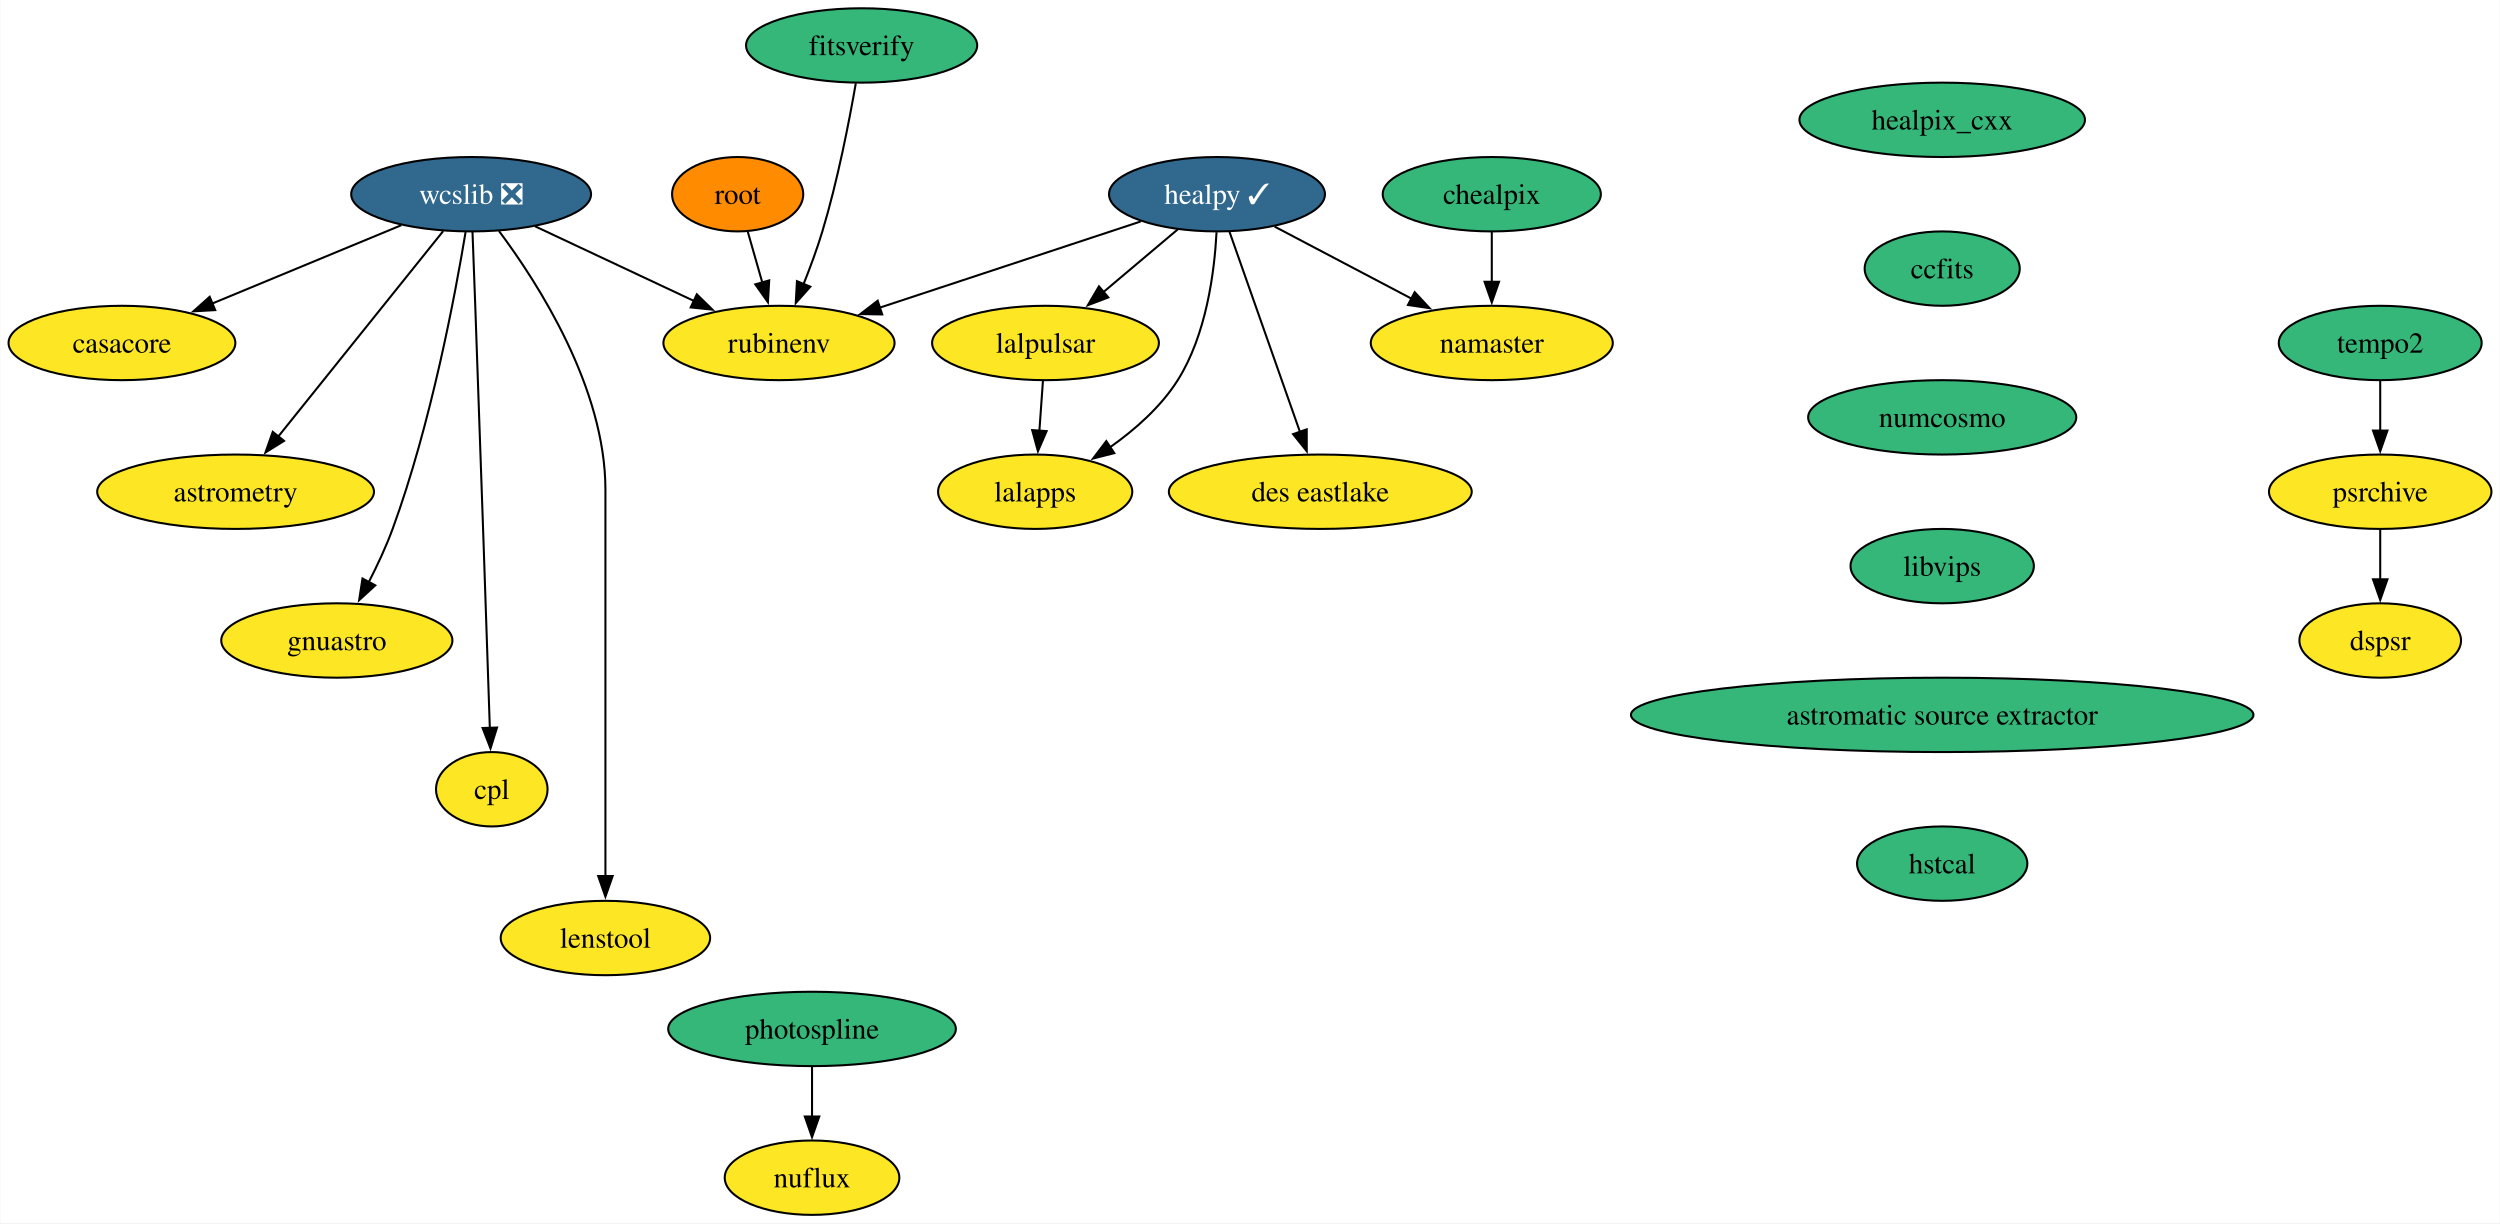
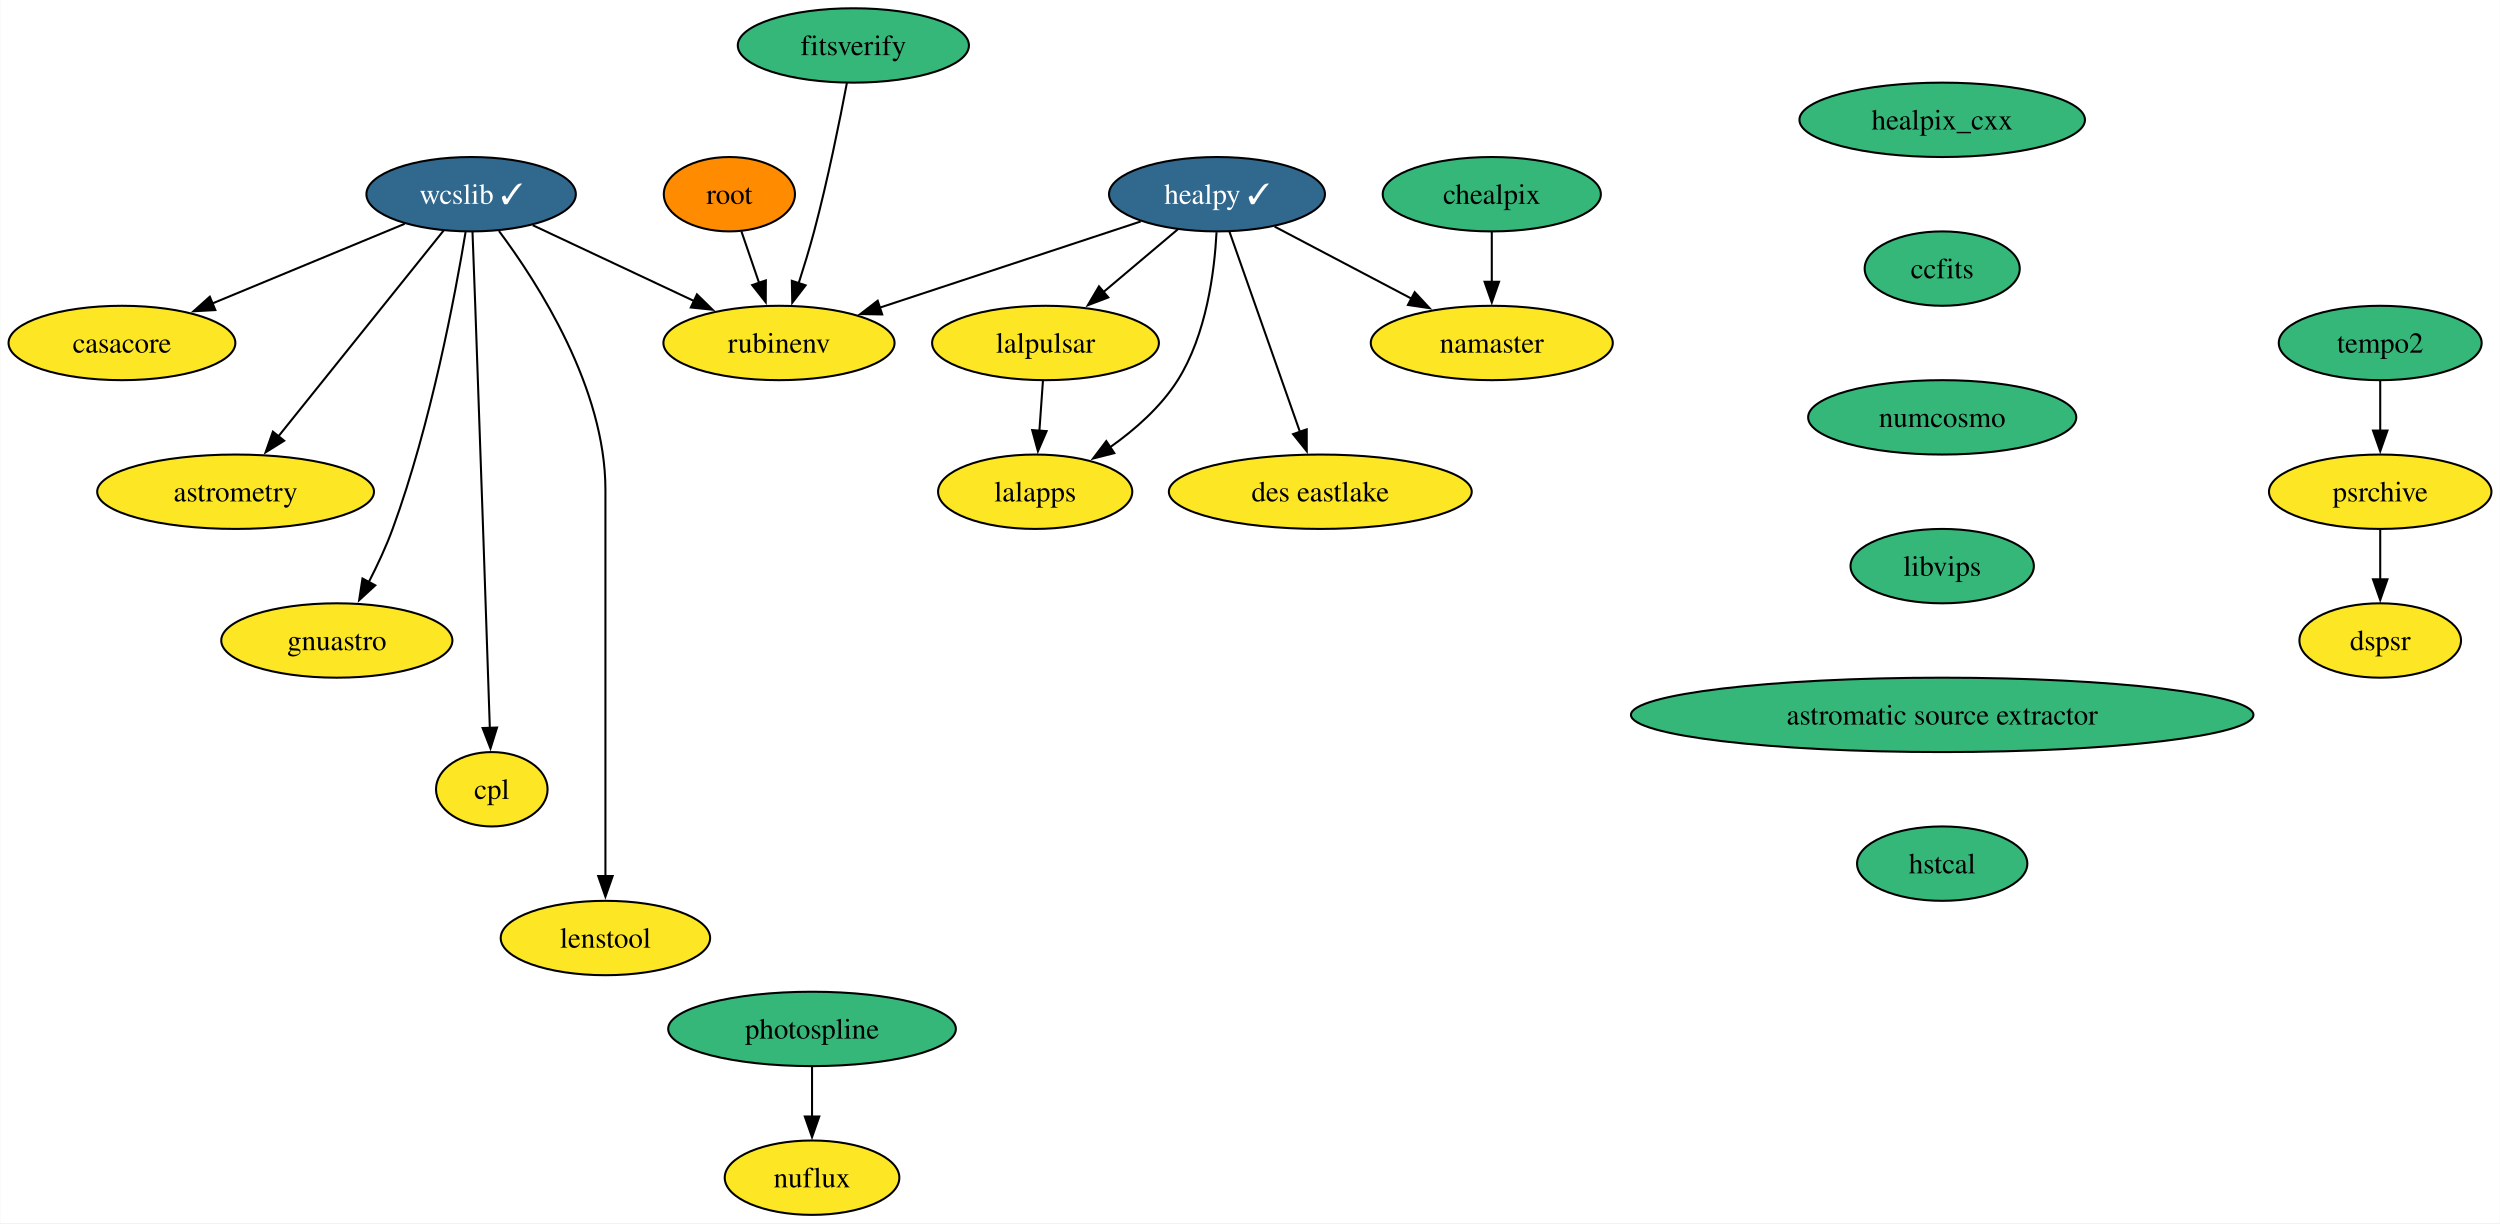
<svg xmlns="http://www.w3.org/2000/svg" xmlns:xlink="http://www.w3.org/1999/xlink" width="1210pt" height="592pt" viewBox="0.00 0.00 1209.73 592.00">
  <g id="graph0" class="graph" transform="scale(1 1) rotate(0) translate(4 588)">
    <polygon fill="white" stroke="none" points="-4,4 -4,-588 1205.73,-588 1205.73,4 -4,4" />
    <g id="node1" class="node">
      <g id="a_node1">
        <a xlink:href="https://github.com/conda-forge/casacore-feedstock" xlink:title="casacore">
          <ellipse fill="#fde725" stroke="black" cx="54.89" cy="-422" rx="54.89" ry="18" />
          <text text-anchor="middle" x="54.89" y="-417.32" font-family="Times,serif" font-size="14.00">casacore</text>
        </a>
      </g>
    </g>
    <g id="node2" class="node">
      <g id="a_node2">
        <a xlink:href="https://github.com/conda-forge/healpix_cxx-feedstock" xlink:title="healpix_cxx">
          <ellipse fill="#35b779" stroke="black" cx="935.89" cy="-530" rx="69.1" ry="18" />
          <text text-anchor="middle" x="935.89" y="-525.33" font-family="Times,serif" font-size="14.00">healpix_cxx</text>
        </a>
      </g>
    </g>
    <g id="node3" class="node">
      <g id="a_node3">
        <a xlink:href="https://github.com/conda-forge/ccfits-feedstock" xlink:title="ccfits">
          <ellipse fill="#35b779" stroke="black" cx="935.89" cy="-458" rx="37.53" ry="18" />
          <text text-anchor="middle" x="935.89" y="-453.32" font-family="Times,serif" font-size="14.00">ccfits</text>
        </a>
      </g>
    </g>
    <g id="node15" class="node">
      <g id="a_node15">
        <a xlink:href="https://github.com/conda-forge/numcosmo-feedstock" xlink:title="numcosmo">
          <ellipse fill="#35b779" stroke="black" cx="935.89" cy="-386" rx="64.89" ry="18" />
          <text text-anchor="middle" x="935.89" y="-381.32" font-family="Times,serif" font-size="14.00">numcosmo</text>
        </a>
      </g>
    </g>
    <g id="node4" class="node">
      <g id="a_node4">
        <a xlink:href="https://github.com/conda-forge/healpy-feedstock/pull/62" xlink:title="healpy ✓">
          <ellipse fill="#31688e" stroke="black" cx="584.89" cy="-494" rx="52.26" ry="18" />
          <text text-anchor="middle" x="584.89" y="-489.32" font-family="Times,serif" font-size="14.00" fill="white">healpy ✓</text>
        </a>
      </g>
    </g>
    <g id="node5" class="node">
      <g id="a_node5">
        <a xlink:href="https://github.com/conda-forge/lalpulsar-feedstock" xlink:title="lalpulsar">
          <ellipse fill="#fde725" stroke="black" cx="501.89" cy="-422" rx="54.89" ry="18" />
          <text text-anchor="middle" x="501.89" y="-417.32" font-family="Times,serif" font-size="14.00">lalpulsar</text>
        </a>
      </g>
    </g>
    <g id="edge2" class="edge">
      <path fill="none" stroke="black" d="M566.06,-477.12C555.38,-468.12 541.83,-456.68 529.93,-446.65" />
      <polygon fill="black" stroke="black" points="532.28,-444.05 522.38,-440.28 527.77,-449.41 532.28,-444.05" />
    </g>
    <g id="node6" class="node">
      <g id="a_node6">
        <a xlink:href="https://github.com/conda-forge/namaster-feedstock" xlink:title="namaster">
          <ellipse fill="#fde725" stroke="black" cx="717.89" cy="-422" rx="58.57" ry="18" />
          <text text-anchor="middle" x="717.89" y="-417.32" font-family="Times,serif" font-size="14.00">namaster</text>
        </a>
      </g>
    </g>
    <g id="edge3" class="edge">
      <path fill="none" stroke="black" d="M612.77,-478.33C632.02,-468.2 657.87,-454.59 679.12,-443.41" />
      <polygon fill="black" stroke="black" points="680.57,-446.6 687.79,-438.84 677.31,-440.4 680.57,-446.6" />
    </g>
    <g id="node7" class="node">
      <g id="a_node7">
        <a xlink:href="https://github.com/conda-forge/lalapps-feedstock" xlink:title="lalapps">
          <ellipse fill="#fde725" stroke="black" cx="496.89" cy="-350" rx="47" ry="18" />
          <text text-anchor="middle" x="496.89" y="-345.32" font-family="Times,serif" font-size="14.00">lalapps</text>
        </a>
      </g>
    </g>
    <g id="edge4" class="edge">
      <path fill="none" stroke="black" d="M584.67,-475.61C583.68,-456.64 579.81,-426.04 565.89,-404 557.75,-391.1 545.29,-380.13 533.19,-371.57" />
      <polygon fill="black" stroke="black" points="535.18,-368.69 524.91,-366.07 531.31,-374.52 535.18,-368.69" />
    </g>
    <g id="node8" class="node">
      <g id="a_node8">
        <a xlink:href="https://github.com/conda-forge/rubinenv-feedstock" xlink:title="rubinenv">
          <ellipse fill="#fde725" stroke="black" cx="372.89" cy="-422" rx="55.94" ry="18" />
          <text text-anchor="middle" x="372.89" y="-417.32" font-family="Times,serif" font-size="14.00">rubinenv</text>
        </a>
      </g>
    </g>
    <g id="edge5" class="edge">
      <path fill="none" stroke="black" d="M547.96,-480.81C512.83,-469.21 459.76,-451.68 421.27,-438.97" />
      <polygon fill="black" stroke="black" points="422.85,-435.81 412.26,-436 420.66,-442.46 422.85,-435.81" />
    </g>
    <g id="node9" class="node">
      <g id="a_node9">
        <a xlink:href="https://github.com/conda-forge/des-eastlake-feedstock" xlink:title="des eastlake">
          <ellipse fill="#fde725" stroke="black" cx="634.89" cy="-350" rx="73.3" ry="18" />
          <text text-anchor="middle" x="634.89" y="-345.32" font-family="Times,serif" font-size="14.00">des eastlake</text>
        </a>
      </g>
    </g>
    <g id="edge6" class="edge">
      <path fill="none" stroke="black" d="M590.92,-475.87C599.41,-451.78 614.96,-407.6 625.11,-378.77" />
      <polygon fill="black" stroke="black" points="628.32,-380.21 628.34,-369.62 621.71,-377.89 628.32,-380.21" />
    </g>
    <g id="edge7" class="edge">
      <path fill="none" stroke="black" d="M500.65,-403.7C500.13,-396.41 499.51,-387.73 498.93,-379.54" />
      <polygon fill="black" stroke="black" points="502.42,-379.34 498.22,-369.61 495.44,-379.84 502.42,-379.34" />
    </g>
    <g id="node10" class="node">
      <g id="a_node10">
-         <a xlink:href="https://github.com/conda-forge/wcslib-feedstock/pull/30" xlink:title="wcslib ❎">
-           <ellipse fill="#31688e" stroke="black" cx="223.89" cy="-494" rx="58.05" ry="18" />
-           <text text-anchor="middle" x="223.89" y="-489.32" font-family="Times,serif" font-size="14.00" fill="white">wcslib ❎</text>
+         <a xlink:href="https://github.com/conda-forge/wcslib-feedstock/pull/30" xlink:title="wcslib ✓">
+           <ellipse fill="#31688e" stroke="black" cx="223.89" cy="-494" rx="50.68" ry="18" />
+           <text text-anchor="middle" x="223.89" y="-489.32" font-family="Times,serif" font-size="14.00" fill="white">wcslib ✓</text>
        </a>
      </g>
    </g>
    <g id="edge8" class="edge">
-       <path fill="none" stroke="black" d="M190.1,-479C163.79,-468.11 127.08,-452.9 98.55,-441.08" />
-       <polygon fill="black" stroke="black" points="100.03,-437.91 89.45,-437.31 97.35,-444.37 100.03,-437.91" />
+       <path fill="none" stroke="black" d="M191.71,-479.67C165.26,-468.72 127.56,-453.1 98.42,-441.03" />
+       <polygon fill="black" stroke="black" points="100.09,-437.93 89.51,-437.34 97.41,-444.4 100.09,-437.93" />
    </g>
    <g id="edge9" class="edge">
-       <path fill="none" stroke="black" d="M254.76,-478.5C277.04,-468.03 307.35,-453.79 331.69,-442.36" />
-       <polygon fill="black" stroke="black" points="333.12,-445.55 340.69,-438.13 330.15,-439.21 333.12,-445.55" />
+       <path fill="none" stroke="black" d="M253.69,-479C276.13,-468.46 307.16,-453.88 331.93,-442.24" />
+       <polygon fill="black" stroke="black" points="333.19,-445.52 340.75,-438.1 330.21,-439.18 333.19,-445.52" />
    </g>
    <g id="node11" class="node">
      <g id="a_node11">
        <a xlink:href="https://github.com/conda-forge/astrometry-feedstock" xlink:title="astrometry">
          <ellipse fill="#fde725" stroke="black" cx="109.89" cy="-350" rx="66.99" ry="18" />
          <text text-anchor="middle" x="109.89" y="-345.32" font-family="Times,serif" font-size="14.00">astrometry</text>
        </a>
      </g>
    </g>
    <g id="edge10" class="edge">
-       <path fill="none" stroke="black" d="M210.37,-476.15C190.57,-451.49 153.54,-405.37 130.39,-376.53" />
-       <polygon fill="black" stroke="black" points="133.34,-374.61 124.35,-369.01 127.88,-378.99 133.34,-374.61" />
+       <path fill="none" stroke="black" d="M210.59,-476.43C190.87,-451.88 153.73,-405.6 130.48,-376.65" />
+       <polygon fill="black" stroke="black" points="133.4,-374.69 124.41,-369.08 127.94,-379.07 133.4,-374.69" />
    </g>
    <g id="node12" class="node">
      <g id="a_node12">
        <a xlink:href="https://github.com/conda-forge/gnuastro-feedstock" xlink:title="gnuastro">
          <ellipse fill="#fde725" stroke="black" cx="158.89" cy="-278" rx="55.94" ry="18" />
          <text text-anchor="middle" x="158.89" y="-273.32" font-family="Times,serif" font-size="14.00">gnuastro</text>
        </a>
      </g>
    </g>
    <g id="edge11" class="edge">
      <path fill="none" stroke="black" d="M221.21,-475.69C216.26,-445.76 204.48,-382.69 185.89,-332 182.73,-323.37 178.5,-314.34 174.33,-306.22" />
      <polygon fill="black" stroke="black" points="177.49,-304.7 169.69,-297.53 171.31,-308 177.49,-304.7" />
    </g>
    <g id="node13" class="node">
      <g id="a_node13">
        <a xlink:href="https://github.com/conda-forge/cpl-feedstock" xlink:title="cpl">
          <ellipse fill="#fde725" stroke="black" cx="233.89" cy="-206" rx="27" ry="18" />
          <text text-anchor="middle" x="233.89" y="-201.33" font-family="Times,serif" font-size="14.00">cpl</text>
        </a>
      </g>
    </g>
    <g id="edge12" class="edge">
      <path fill="none" stroke="black" d="M224.55,-475.81C224.95,-465.44 225.46,-451.96 225.89,-440 228.54,-366.4 231.47,-279.71 232.94,-235.72" />
      <polygon fill="black" stroke="black" points="236.43,-235.87 233.27,-225.76 229.44,-235.64 236.43,-235.87" />
    </g>
    <g id="node14" class="node">
      <g id="a_node14">
        <a xlink:href="https://github.com/conda-forge/lenstool-feedstock" xlink:title="lenstool">
          <ellipse fill="#fde725" stroke="black" cx="288.89" cy="-134" rx="50.68" ry="18" />
          <text text-anchor="middle" x="288.89" y="-129.32" font-family="Times,serif" font-size="14.00">lenstool</text>
        </a>
      </g>
    </g>
    <g id="edge13" class="edge">
      <path fill="none" stroke="black" d="M237.36,-476.21C256.4,-450.74 288.89,-400.07 288.89,-351 288.89,-351 288.89,-351 288.89,-277 288.89,-237.74 288.89,-192.38 288.89,-163.69" />
      <polygon fill="black" stroke="black" points="292.39,-164 288.89,-154 285.39,-164 292.39,-164" />
    </g>
    <g id="node16" class="node">
      <g id="a_node16">
        <a xlink:href="https://github.com/conda-forge/libvips-feedstock" xlink:title="libvips">
          <ellipse fill="#35b779" stroke="black" cx="935.89" cy="-314" rx="44.37" ry="18" />
          <text text-anchor="middle" x="935.89" y="-309.32" font-family="Times,serif" font-size="14.00">libvips</text>
        </a>
      </g>
    </g>
    <g id="node21" class="node">
      <g id="a_node21">
        <a xlink:href="https://github.com/conda-forge/astromatic-source-extractor-feedstock" xlink:title="astromatic source extractor">
          <ellipse fill="#35b779" stroke="black" cx="935.89" cy="-242" rx="150.64" ry="18" />
          <text text-anchor="middle" x="935.89" y="-237.32" font-family="Times,serif" font-size="14.00">astromatic source extractor</text>
        </a>
      </g>
    </g>
    <g id="node17" class="node">
      <g id="a_node17">
        <a xlink:href="https://github.com/conda-forge/chealpix-feedstock" xlink:title="chealpix">
          <ellipse fill="#35b779" stroke="black" cx="717.89" cy="-494" rx="52.79" ry="18" />
          <text text-anchor="middle" x="717.89" y="-489.32" font-family="Times,serif" font-size="14.00">chealpix</text>
        </a>
      </g>
    </g>
    <g id="edge16" class="edge">
      <path fill="none" stroke="black" d="M717.89,-475.7C717.89,-468.41 717.89,-459.73 717.89,-451.54" />
      <polygon fill="black" stroke="black" points="721.39,-451.62 717.89,-441.62 714.39,-451.62 721.39,-451.62" />
    </g>
    <g id="node18" class="node">
      <g id="a_node18">
        <a xlink:href="https://github.com/conda-forge/root-feedstock" xlink:title="root">
-           <ellipse fill="#ff8c00" stroke="black" cx="352.89" cy="-494" rx="31.74" ry="18" />
-           <text text-anchor="middle" x="352.89" y="-489.32" font-family="Times,serif" font-size="14.00">root</text>
+           <ellipse fill="#ff8c00" stroke="black" cx="348.89" cy="-494" rx="31.74" ry="18" />
+           <text text-anchor="middle" x="348.89" y="-489.32" font-family="Times,serif" font-size="14.00">root</text>
        </a>
      </g>
    </g>
    <g id="edge17" class="edge">
-       <path fill="none" stroke="black" d="M357.73,-476.05C359.86,-468.6 362.42,-459.64 364.83,-451.22" />
-       <polygon fill="black" stroke="black" points="368.16,-452.31 367.54,-441.73 361.43,-450.38 368.16,-452.31" />
+       <path fill="none" stroke="black" d="M354.7,-476.05C357.29,-468.52 360.4,-459.44 363.31,-450.94" />
+       <polygon fill="black" stroke="black" points="366.54,-452.3 366.48,-441.71 359.92,-450.03 366.54,-452.3" />
    </g>
    <g id="node19" class="node">
      <g id="a_node19">
        <a xlink:href="https://github.com/conda-forge/photospline-feedstock" xlink:title="photospline">
          <ellipse fill="#35b779" stroke="black" cx="388.89" cy="-90" rx="69.62" ry="18" />
          <text text-anchor="middle" x="388.89" y="-85.33" font-family="Times,serif" font-size="14.00">photospline</text>
        </a>
      </g>
    </g>
    <g id="node20" class="node">
      <g id="a_node20">
        <a xlink:href="https://github.com/conda-forge/nuflux-feedstock" xlink:title="nuflux">
          <ellipse fill="#fde725" stroke="black" cx="388.89" cy="-18" rx="42.26" ry="18" />
          <text text-anchor="middle" x="388.89" y="-13.32" font-family="Times,serif" font-size="14.00">nuflux</text>
        </a>
      </g>
    </g>
    <g id="edge18" class="edge">
      <path fill="none" stroke="black" d="M388.89,-71.7C388.89,-64.41 388.89,-55.73 388.89,-47.54" />
      <polygon fill="black" stroke="black" points="392.39,-47.62 388.89,-37.62 385.39,-47.62 392.39,-47.62" />
    </g>
    <g id="node22" class="node">
      <g id="a_node22">
        <a xlink:href="https://github.com/conda-forge/hstcal-feedstock" xlink:title="hstcal">
          <ellipse fill="#35b779" stroke="black" cx="935.89" cy="-170" rx="41.21" ry="18" />
          <text text-anchor="middle" x="935.89" y="-165.32" font-family="Times,serif" font-size="14.00">hstcal</text>
        </a>
      </g>
    </g>
    <g id="node23" class="node">
      <g id="a_node23">
        <a xlink:href="https://github.com/conda-forge/tempo2-feedstock" xlink:title="tempo2">
          <ellipse fill="#35b779" stroke="black" cx="1147.89" cy="-422" rx="49.1" ry="18" />
          <text text-anchor="middle" x="1147.89" y="-417.32" font-family="Times,serif" font-size="14.00">tempo2</text>
        </a>
      </g>
    </g>
    <g id="node24" class="node">
      <g id="a_node24">
        <a xlink:href="https://github.com/conda-forge/psrchive-feedstock" xlink:title="psrchive">
          <ellipse fill="#fde725" stroke="black" cx="1147.89" cy="-350" rx="53.84" ry="18" />
          <text text-anchor="middle" x="1147.89" y="-345.32" font-family="Times,serif" font-size="14.00">psrchive</text>
        </a>
      </g>
    </g>
    <g id="edge21" class="edge">
      <path fill="none" stroke="black" d="M1147.89,-403.7C1147.89,-396.41 1147.89,-387.73 1147.89,-379.54" />
      <polygon fill="black" stroke="black" points="1151.39,-379.62 1147.89,-369.62 1144.39,-379.62 1151.39,-379.62" />
    </g>
    <g id="node25" class="node">
      <g id="a_node25">
        <a xlink:href="https://github.com/conda-forge/dspsr-feedstock" xlink:title="dspsr">
          <ellipse fill="#fde725" stroke="black" cx="1147.89" cy="-278" rx="39.11" ry="18" />
          <text text-anchor="middle" x="1147.89" y="-273.32" font-family="Times,serif" font-size="14.00">dspsr</text>
        </a>
      </g>
    </g>
    <g id="edge22" class="edge">
      <path fill="none" stroke="black" d="M1147.89,-331.7C1147.89,-324.41 1147.89,-315.73 1147.89,-307.54" />
      <polygon fill="black" stroke="black" points="1151.39,-307.62 1147.89,-297.62 1144.39,-307.62 1151.39,-307.62" />
    </g>
    <g id="node26" class="node">
      <g id="a_node26">
        <a xlink:href="https://github.com/conda-forge/fitsverify-feedstock" xlink:title="fitsverify">
-           <ellipse fill="#35b779" stroke="black" cx="412.89" cy="-566" rx="55.94" ry="18" />
-           <text text-anchor="middle" x="412.89" y="-561.33" font-family="Times,serif" font-size="14.00">fitsverify</text>
+           <ellipse fill="#35b779" stroke="black" cx="408.89" cy="-566" rx="55.94" ry="18" />
+           <text text-anchor="middle" x="408.89" y="-561.33" font-family="Times,serif" font-size="14.00">fitsverify</text>
        </a>
      </g>
    </g>
    <g id="edge23" class="edge">
-       <path fill="none" stroke="black" d="M410.08,-547.72C406.94,-529.63 401.3,-500.5 393.89,-476 391.33,-467.53 388,-458.52 384.74,-450.37" />
-       <polygon fill="black" stroke="black" points="388.06,-449.24 381.01,-441.33 381.59,-451.91 388.06,-449.24" />
+       <path fill="none" stroke="black" d="M405.75,-547.82C402.34,-529.8 396.48,-500.73 389.89,-476 387.69,-467.75 384.99,-458.88 382.39,-450.8" />
+       <polygon fill="black" stroke="black" points="385.77,-449.9 379.32,-441.49 379.12,-452.09 385.77,-449.9" />
    </g>
  </g>
</svg>
